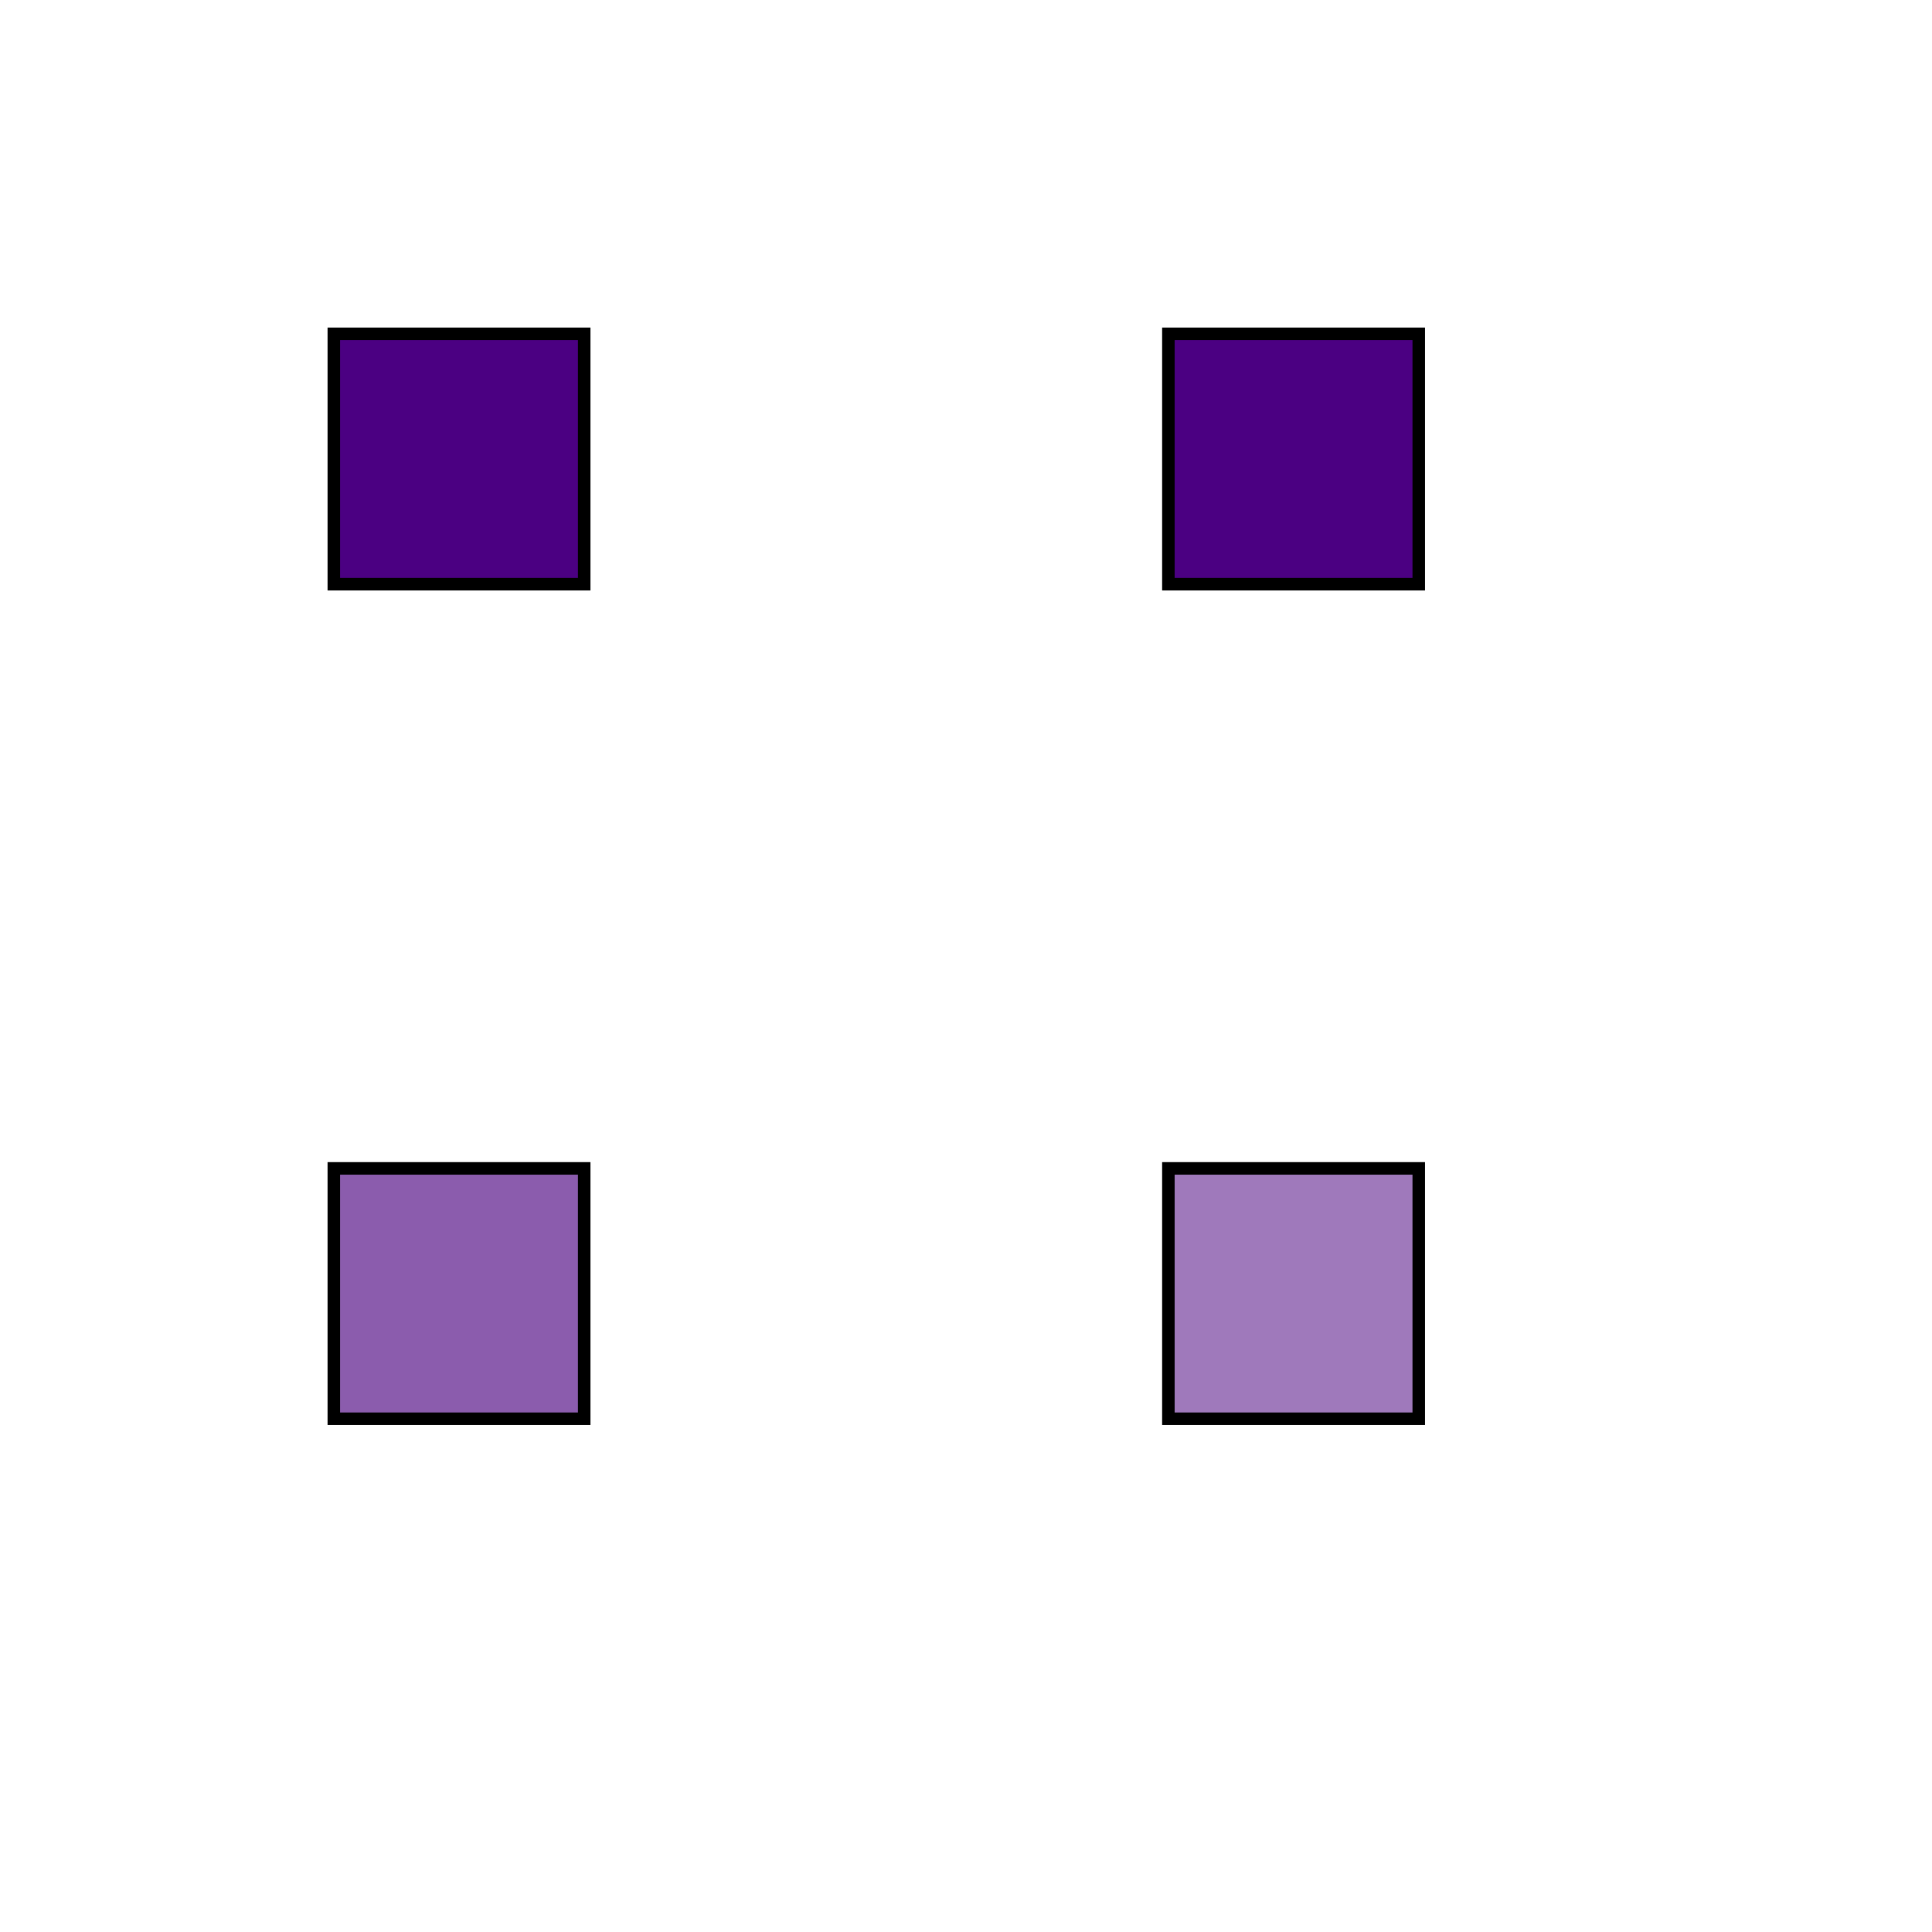
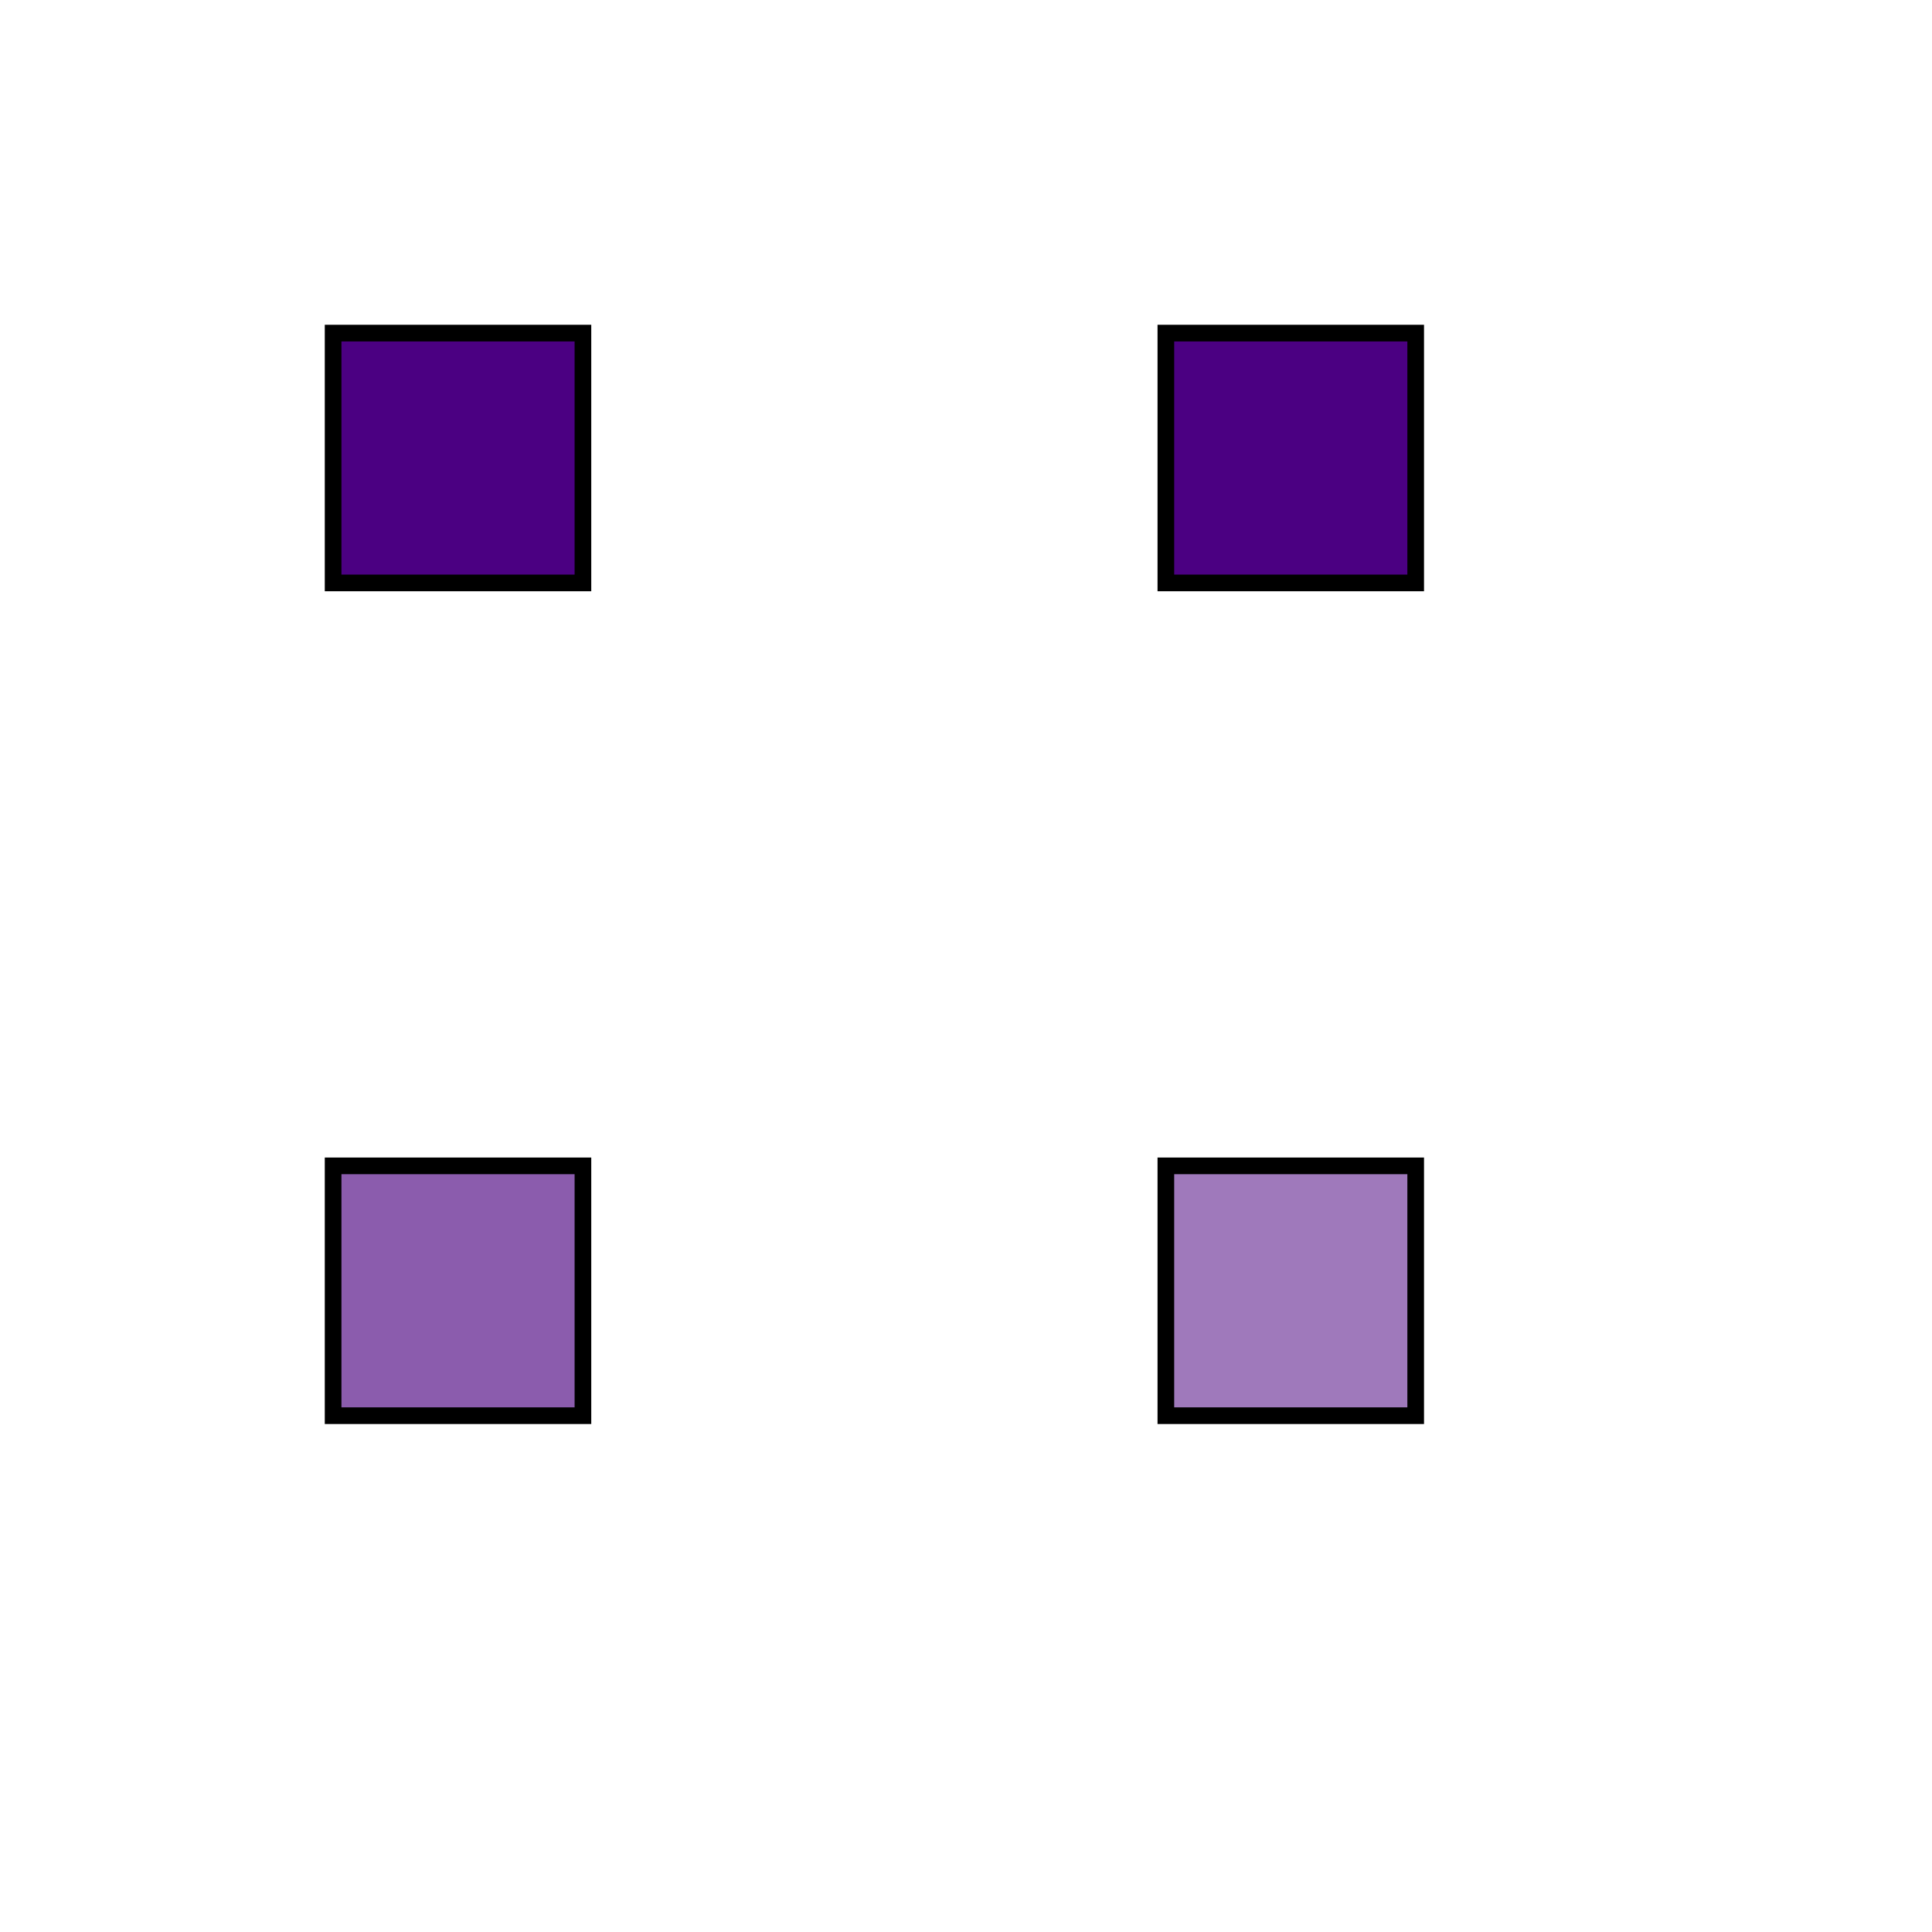
<svg xmlns="http://www.w3.org/2000/svg">
  <style>
    rect { stroke: black; }
  </style>
-   <rect x="20pt" y="20pt" width="15pt" height="15pt" style="fill: #4B0082">
+   <rect x="20px" y="20px" width="15px" height="15px" style="fill: #4B0082">
  </rect>
-   <rect x="70pt" y="20pt" width="15pt" height="15pt" style="fill: #4B0082">
+   <rect x="70px" y="20px" width="15px" height="15px" style="fill: #4B0082">
  </rect>
-   <rect x="120pt" y="20pt" width="15pt" height="15pt" style="fill: #652593">
+   <rect x="120px" y="20px" width="15px" height="15px" style="fill: #652593">
  </rect>
-   <rect x="20pt" y="70pt" width="15pt" height="15pt" style="fill: #8B5CAD">
+   <rect x="20px" y="70px" width="15px" height="15px" style="fill: #8B5CAD">
  </rect>
-   <rect x="70pt" y="70pt" width="15pt" height="15pt" style="fill: #9F79BB">
+   <rect x="70px" y="70px" width="15px" height="15px" style="fill: #9F79BB">
  </rect>
-   <rect x="120pt" y="70pt" width="15pt" height="15pt" style="fill: #CBB8D8">
+   <rect x="120px" y="70px" width="15px" height="15px" style="fill: #CBB8D8">
  </rect>
-   <rect x="20pt" y="120pt" width="15pt" height="15pt" style="fill: #D3C4DE">
+   <rect x="20px" y="120px" width="15px" height="15px" style="fill: #D3C4DE">
  </rect>
-   <rect x="70pt" y="120pt" width="15pt" height="15pt" style="fill: #F5F5F5">
+   <rect x="70px" y="120px" width="15px" height="15px" style="fill: #F5F5F5">
  </rect>
-   <rect x="120pt" y="120pt" width="15pt" height="15pt" style="fill: #F5F5F5">
+   <rect x="120px" y="120px" width="15px" height="15px" style="fill: #F5F5F5">
  </rect>
</svg>
